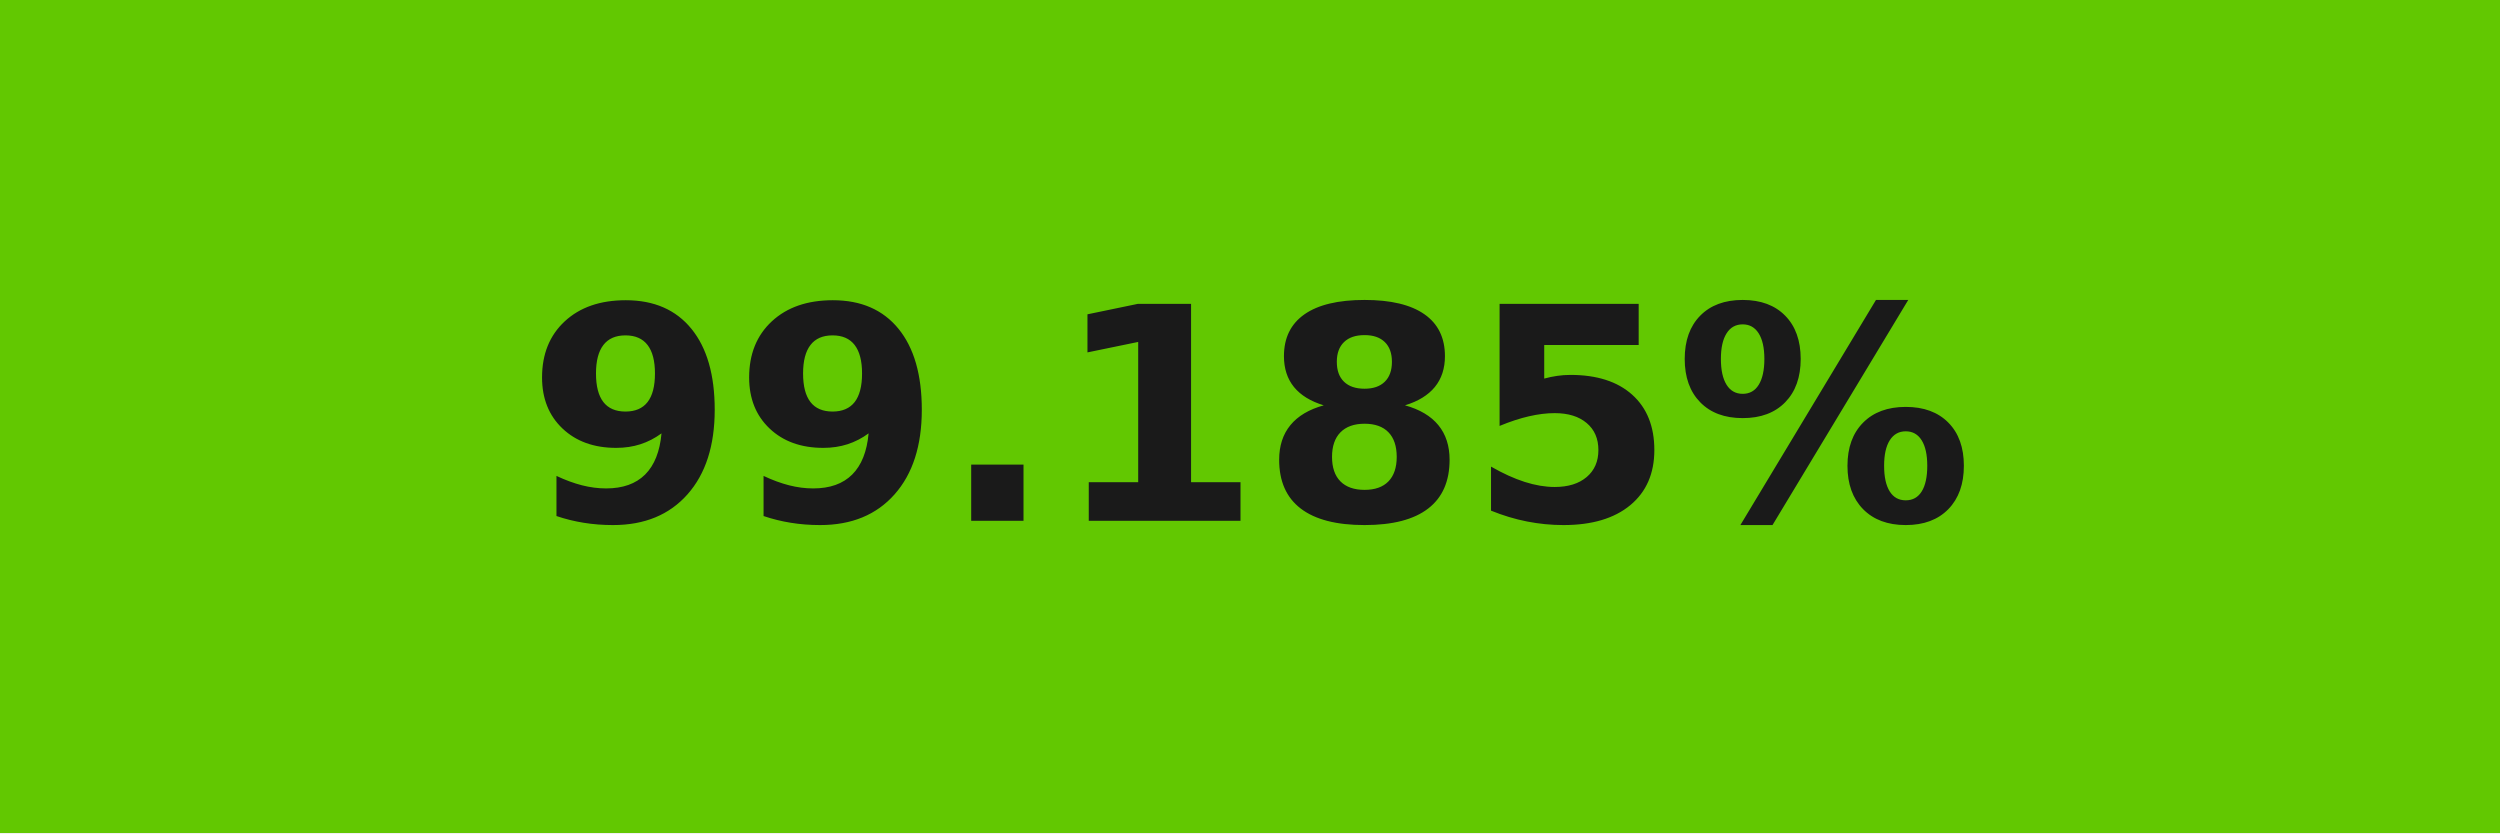
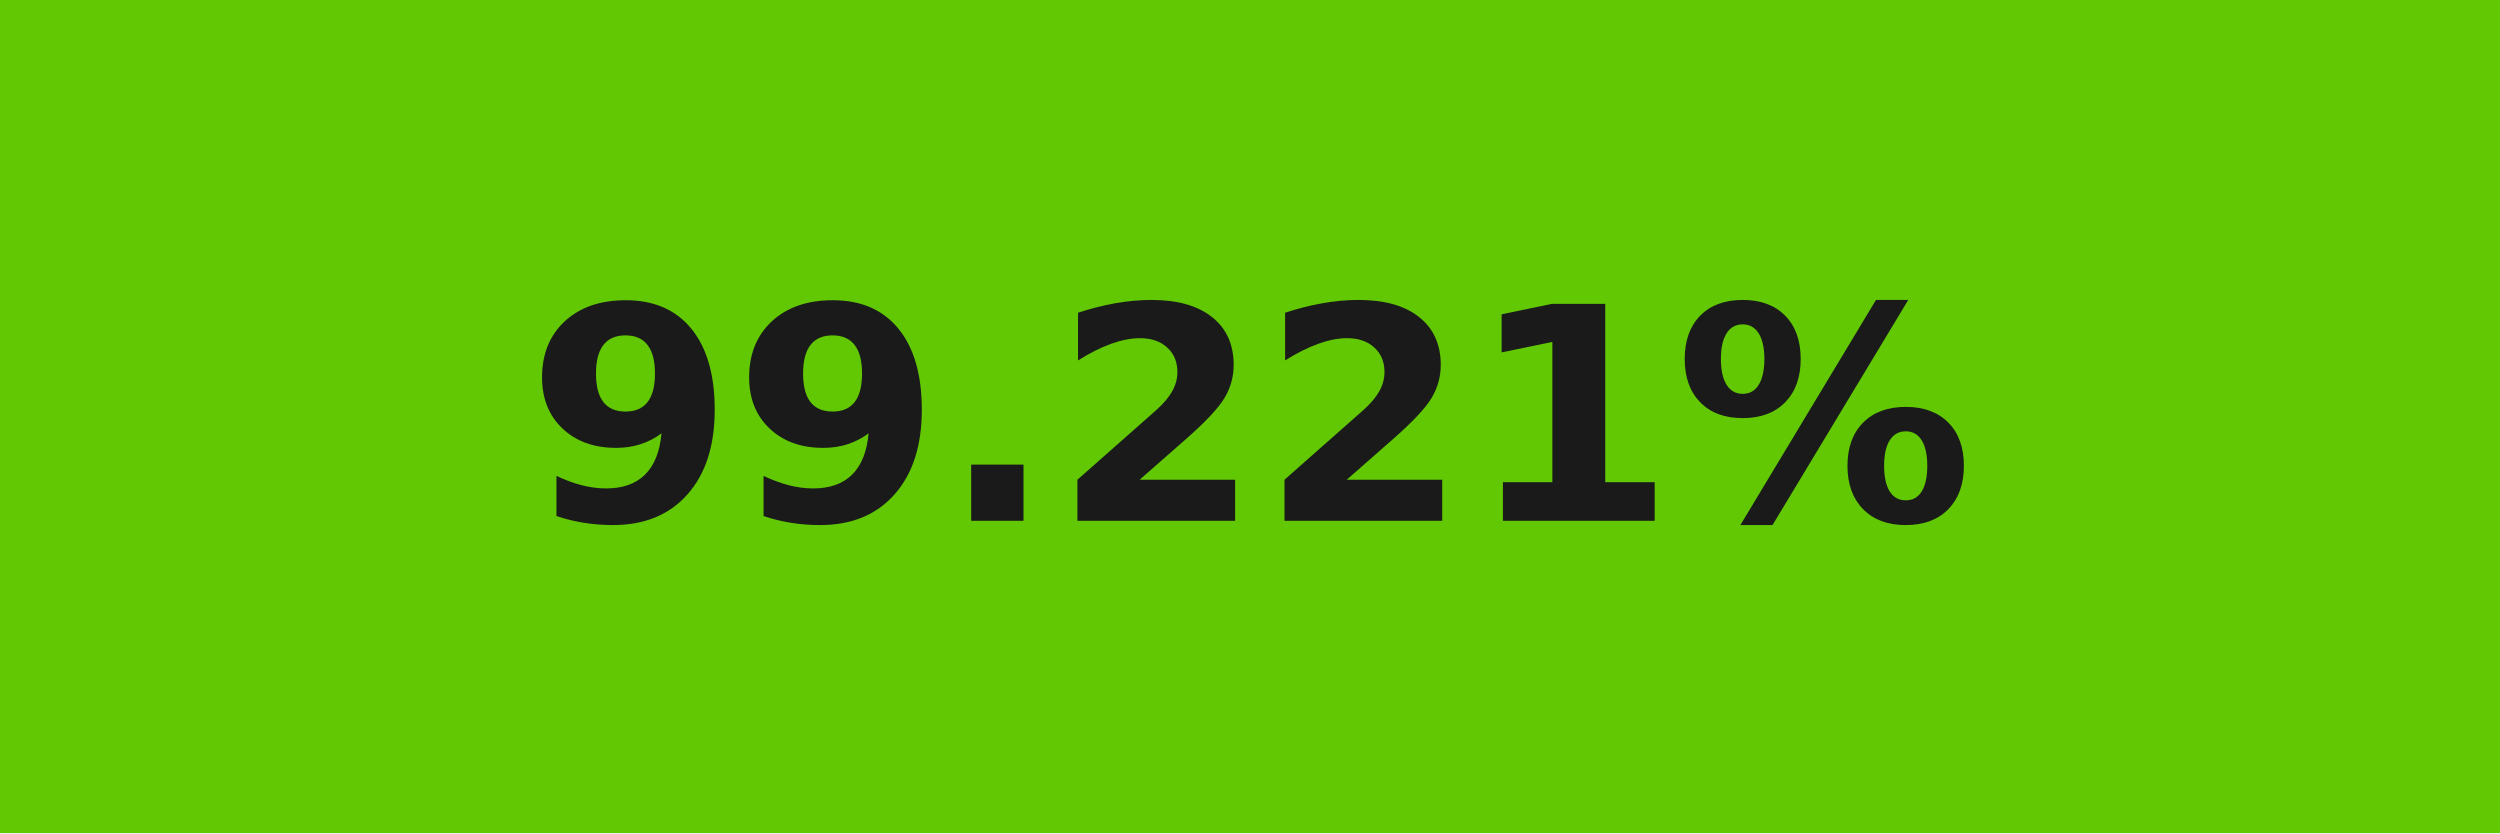
- <svg xmlns="http://www.w3.org/2000/svg" width="84" height="28" role="img" aria-label="99.185%">
+ <svg xmlns="http://www.w3.org/2000/svg" width="84" height="28" role="img" aria-label="99.221%">
  <g shape-rendering="crispEdges">
-     <rect width="84" height="28" fill="#62c801" />
+     <rect width="84" height="28" fill="#61c803" />
  </g>
  <g fill="#fff" text-anchor="middle" font-family="Verdana,Geneva,DejaVu Sans,sans-serif" text-rendering="geometricPrecision" font-size="100">
-     <text transform="scale(.1)" x="420" y="175" textLength="597.5" fill="#1a1a1a" font-weight="bold">99.185%</text>
+     <text transform="scale(.1)" x="420" y="175" textLength="597.5" fill="#1a1a1a" font-weight="bold">99.221%</text>
  </g>
</svg>
